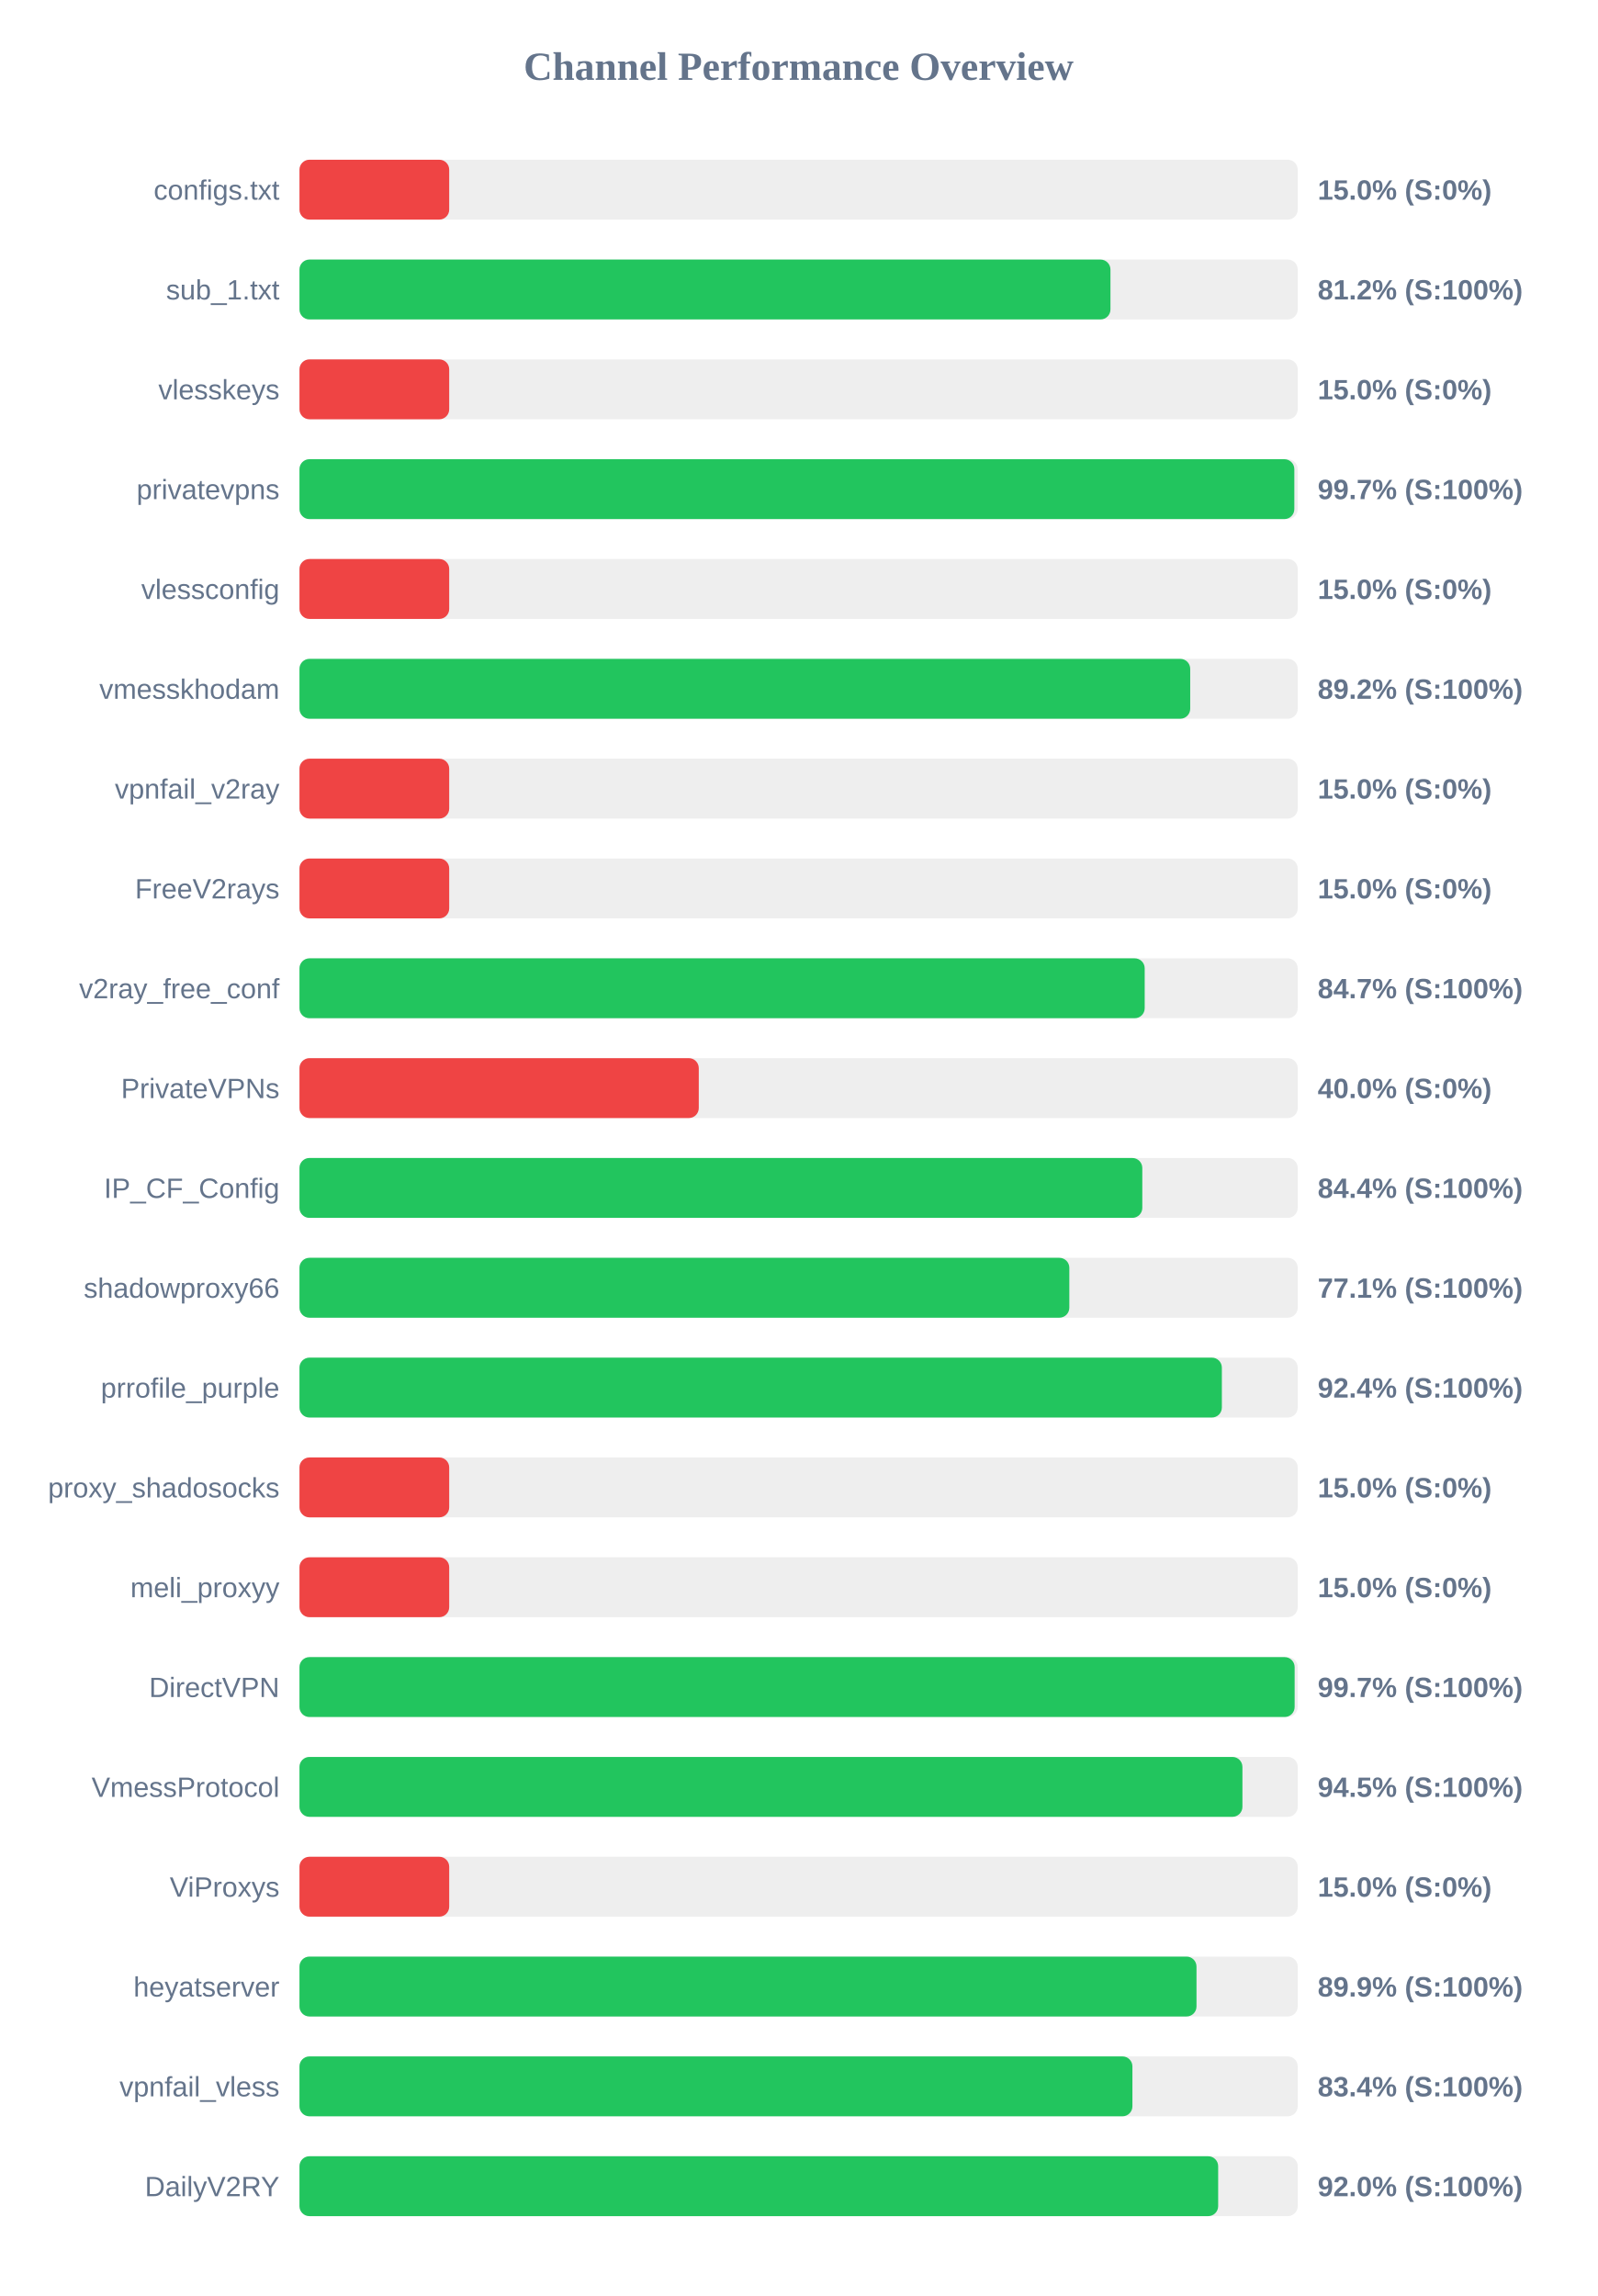
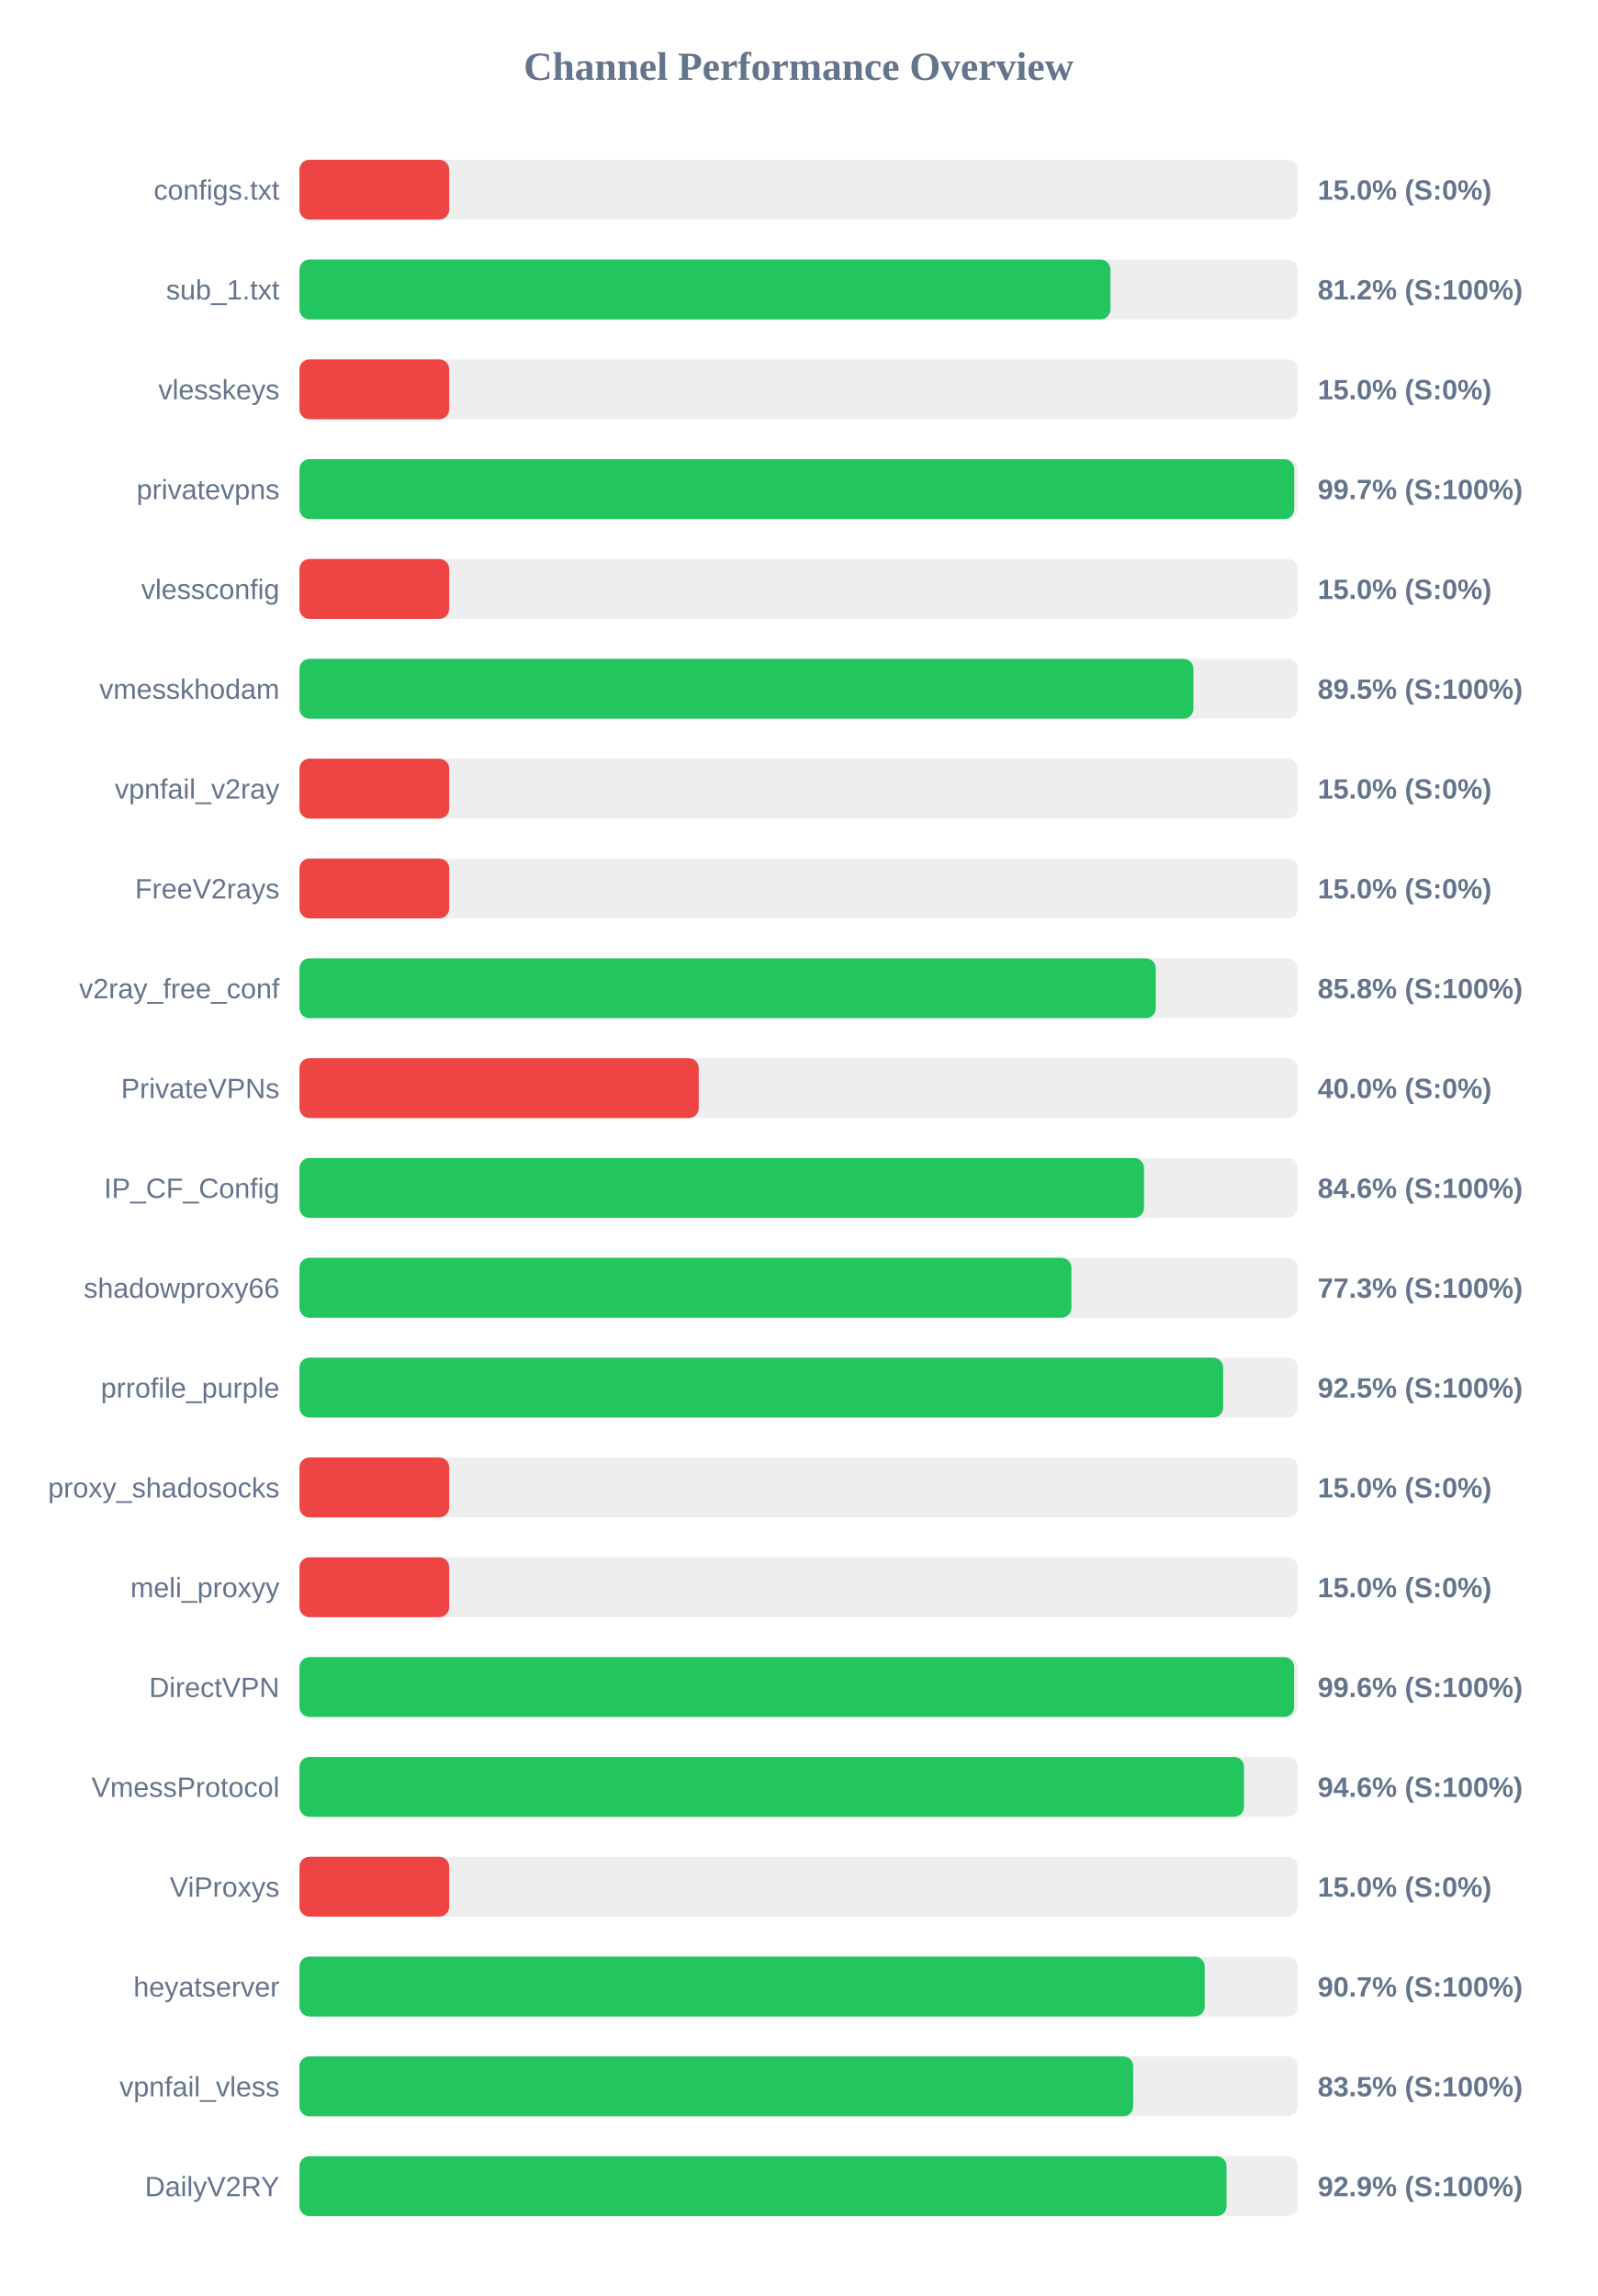
<svg xmlns="http://www.w3.org/2000/svg" width="800" height="1150" version="1.1">
  <style>
        .row { font: 14px Arial; fill: #64748b; }
        .score { font: bold 14px Arial; fill: #64748b; }
    </style>
  <text x="400" y="40" text-anchor="middle" font-size="20px" font-weight="bold" fill="#64748b">Channel Performance Overview</text>
  <rect x="150" y="80" width="500" height="30" fill="#eee" rx="5" />
  <rect x="150" y="80" width="75.0" height="30" fill="#ef4444" rx="5" />
  <text x="140" y="100" text-anchor="end" class="row">configs.txt</text>
  <text x="660" y="100" text-anchor="start" class="score">15.0% (S:0%)</text>
  <rect x="150" y="130" width="500" height="30" fill="#eee" rx="5" />
  <rect x="150" y="130" width="406.2" height="30" fill="#22c55e" rx="5" />
  <text x="140" y="150" text-anchor="end" class="row">sub_1.txt</text>
  <text x="660" y="150" text-anchor="start" class="score">81.2% (S:100%)</text>
  <rect x="150" y="180" width="500" height="30" fill="#eee" rx="5" />
  <rect x="150" y="180" width="75.0" height="30" fill="#ef4444" rx="5" />
  <text x="140" y="200" text-anchor="end" class="row">vlesskeys</text>
  <text x="660" y="200" text-anchor="start" class="score">15.0% (S:0%)</text>
  <rect x="150" y="230" width="500" height="30" fill="#eee" rx="5" />
-   <rect x="150" y="230" width="498.3" height="30" fill="#22c55e" rx="5" />
+   <rect x="150" y="230" width="498.25" height="30" fill="#22c55e" rx="5" />
  <text x="140" y="250" text-anchor="end" class="row">privatevpns</text>
  <text x="660" y="250" text-anchor="start" class="score">99.7% (S:100%)</text>
  <rect x="150" y="280" width="500" height="30" fill="#eee" rx="5" />
  <rect x="150" y="280" width="75.0" height="30" fill="#ef4444" rx="5" />
  <text x="140" y="300" text-anchor="end" class="row">vlessconfig</text>
  <text x="660" y="300" text-anchor="start" class="score">15.0% (S:0%)</text>
  <rect x="150" y="330" width="500" height="30" fill="#eee" rx="5" />
-   <rect x="150" y="330" width="446.15" height="30" fill="#22c55e" rx="5" />
+   <rect x="150" y="330" width="447.75" height="30" fill="#22c55e" rx="5" />
  <text x="140" y="350" text-anchor="end" class="row">vmesskhodam</text>
-   <text x="660" y="350" text-anchor="start" class="score">89.2% (S:100%)</text>
+   <text x="660" y="350" text-anchor="start" class="score">89.5% (S:100%)</text>
  <rect x="150" y="380" width="500" height="30" fill="#eee" rx="5" />
  <rect x="150" y="380" width="75.0" height="30" fill="#ef4444" rx="5" />
  <text x="140" y="400" text-anchor="end" class="row">vpnfail_v2ray</text>
  <text x="660" y="400" text-anchor="start" class="score">15.0% (S:0%)</text>
  <rect x="150" y="430" width="500" height="30" fill="#eee" rx="5" />
  <rect x="150" y="430" width="75.0" height="30" fill="#ef4444" rx="5" />
  <text x="140" y="450" text-anchor="end" class="row">FreeV2rays</text>
  <text x="660" y="450" text-anchor="start" class="score">15.0% (S:0%)</text>
  <rect x="150" y="480" width="500" height="30" fill="#eee" rx="5" />
-   <rect x="150" y="480" width="423.35" height="30" fill="#22c55e" rx="5" />
+   <rect x="150" y="480" width="428.9" height="30" fill="#22c55e" rx="5" />
  <text x="140" y="500" text-anchor="end" class="row">v2ray_free_conf</text>
-   <text x="660" y="500" text-anchor="start" class="score">84.7% (S:100%)</text>
+   <text x="660" y="500" text-anchor="start" class="score">85.8% (S:100%)</text>
  <rect x="150" y="530" width="500" height="30" fill="#eee" rx="5" />
  <rect x="150" y="530" width="200.0" height="30" fill="#ef4444" rx="5" />
  <text x="140" y="550" text-anchor="end" class="row">PrivateVPNs</text>
  <text x="660" y="550" text-anchor="start" class="score">40.0% (S:0%)</text>
  <rect x="150" y="580" width="500" height="30" fill="#eee" rx="5" />
-   <rect x="150" y="580" width="422.15" height="30" fill="#22c55e" rx="5" />
+   <rect x="150" y="580" width="423.0" height="30" fill="#22c55e" rx="5" />
  <text x="140" y="600" text-anchor="end" class="row">IP_CF_Config</text>
-   <text x="660" y="600" text-anchor="start" class="score">84.4% (S:100%)</text>
+   <text x="660" y="600" text-anchor="start" class="score">84.6% (S:100%)</text>
  <rect x="150" y="630" width="500" height="30" fill="#eee" rx="5" />
-   <rect x="150" y="630" width="385.6" height="30" fill="#22c55e" rx="5" />
+   <rect x="150" y="630" width="386.65" height="30" fill="#22c55e" rx="5" />
  <text x="140" y="650" text-anchor="end" class="row">shadowproxy66</text>
-   <text x="660" y="650" text-anchor="start" class="score">77.1% (S:100%)</text>
+   <text x="660" y="650" text-anchor="start" class="score">77.3% (S:100%)</text>
  <rect x="150" y="680" width="500" height="30" fill="#eee" rx="5" />
-   <rect x="150" y="680" width="462.0" height="30" fill="#22c55e" rx="5" />
+   <rect x="150" y="680" width="462.65" height="30" fill="#22c55e" rx="5" />
  <text x="140" y="700" text-anchor="end" class="row">prrofile_purple</text>
-   <text x="660" y="700" text-anchor="start" class="score">92.4% (S:100%)</text>
+   <text x="660" y="700" text-anchor="start" class="score">92.5% (S:100%)</text>
  <rect x="150" y="730" width="500" height="30" fill="#eee" rx="5" />
  <rect x="150" y="730" width="75.0" height="30" fill="#ef4444" rx="5" />
  <text x="140" y="750" text-anchor="end" class="row">proxy_shadosocks</text>
  <text x="660" y="750" text-anchor="start" class="score">15.0% (S:0%)</text>
  <rect x="150" y="780" width="500" height="30" fill="#eee" rx="5" />
  <rect x="150" y="780" width="75.0" height="30" fill="#ef4444" rx="5" />
  <text x="140" y="800" text-anchor="end" class="row">meli_proxyy</text>
  <text x="660" y="800" text-anchor="start" class="score">15.0% (S:0%)</text>
  <rect x="150" y="830" width="500" height="30" fill="#eee" rx="5" />
-   <rect x="150" y="830" width="498.45" height="30" fill="#22c55e" rx="5" />
+   <rect x="150" y="830" width="498.2" height="30" fill="#22c55e" rx="5" />
  <text x="140" y="850" text-anchor="end" class="row">DirectVPN</text>
-   <text x="660" y="850" text-anchor="start" class="score">99.7% (S:100%)</text>
+   <text x="660" y="850" text-anchor="start" class="score">99.6% (S:100%)</text>
  <rect x="150" y="880" width="500" height="30" fill="#eee" rx="5" />
-   <rect x="150" y="880" width="472.3" height="30" fill="#22c55e" rx="5" />
+   <rect x="150" y="880" width="473.1" height="30" fill="#22c55e" rx="5" />
  <text x="140" y="900" text-anchor="end" class="row">VmessProtocol</text>
-   <text x="660" y="900" text-anchor="start" class="score">94.5% (S:100%)</text>
+   <text x="660" y="900" text-anchor="start" class="score">94.6% (S:100%)</text>
  <rect x="150" y="930" width="500" height="30" fill="#eee" rx="5" />
  <rect x="150" y="930" width="75.0" height="30" fill="#ef4444" rx="5" />
  <text x="140" y="950" text-anchor="end" class="row">ViProxys</text>
  <text x="660" y="950" text-anchor="start" class="score">15.0% (S:0%)</text>
  <rect x="150" y="980" width="500" height="30" fill="#eee" rx="5" />
-   <rect x="150" y="980" width="449.3" height="30" fill="#22c55e" rx="5" />
+   <rect x="150" y="980" width="453.4" height="30" fill="#22c55e" rx="5" />
  <text x="140" y="1000" text-anchor="end" class="row">heyatserver</text>
-   <text x="660" y="1000" text-anchor="start" class="score">89.9% (S:100%)</text>
+   <text x="660" y="1000" text-anchor="start" class="score">90.7% (S:100%)</text>
  <rect x="150" y="1030" width="500" height="30" fill="#eee" rx="5" />
-   <rect x="150" y="1030" width="417.2" height="30" fill="#22c55e" rx="5" />
+   <rect x="150" y="1030" width="417.6" height="30" fill="#22c55e" rx="5" />
  <text x="140" y="1050" text-anchor="end" class="row">vpnfail_vless</text>
-   <text x="660" y="1050" text-anchor="start" class="score">83.4% (S:100%)</text>
+   <text x="660" y="1050" text-anchor="start" class="score">83.5% (S:100%)</text>
  <rect x="150" y="1080" width="500" height="30" fill="#eee" rx="5" />
-   <rect x="150" y="1080" width="460.15" height="30" fill="#22c55e" rx="5" />
+   <rect x="150" y="1080" width="464.35" height="30" fill="#22c55e" rx="5" />
  <text x="140" y="1100" text-anchor="end" class="row">DailyV2RY</text>
-   <text x="660" y="1100" text-anchor="start" class="score">92.0% (S:100%)</text>
+   <text x="660" y="1100" text-anchor="start" class="score">92.9% (S:100%)</text>
</svg>
